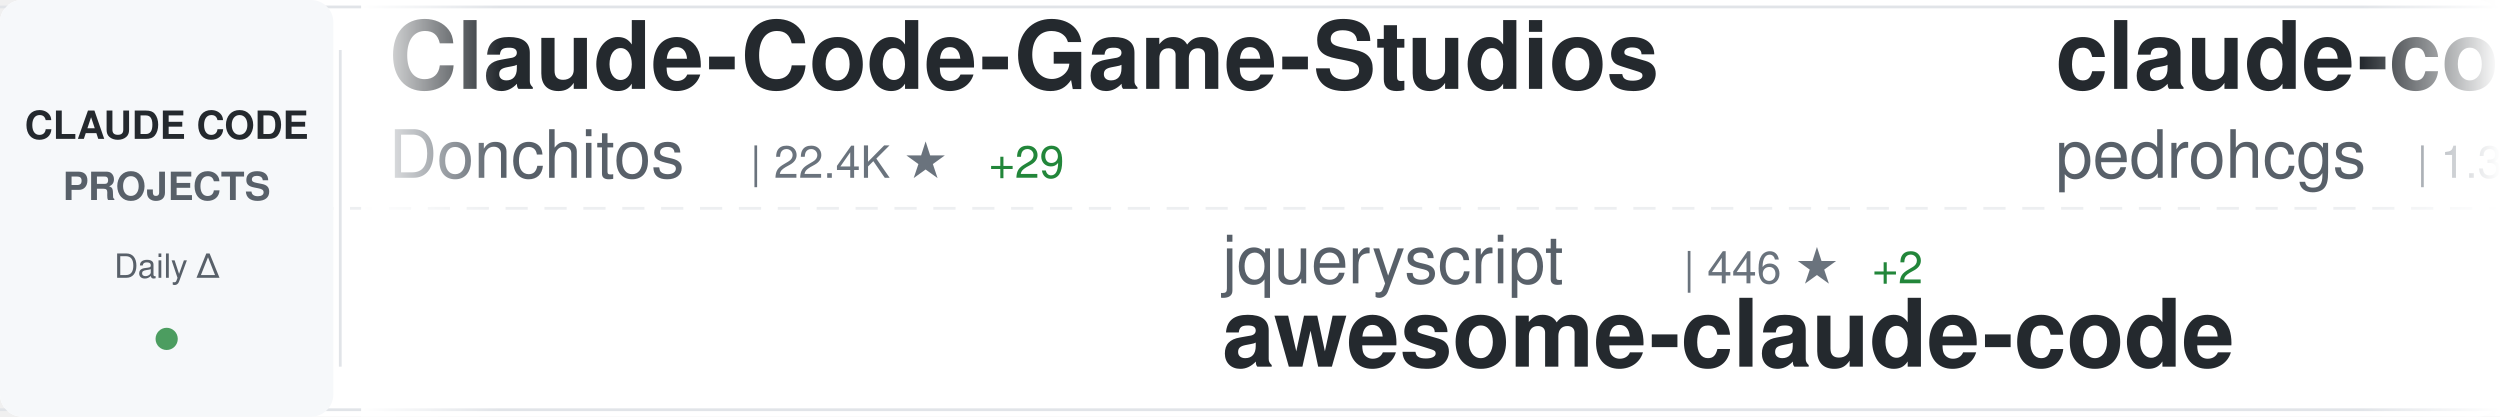
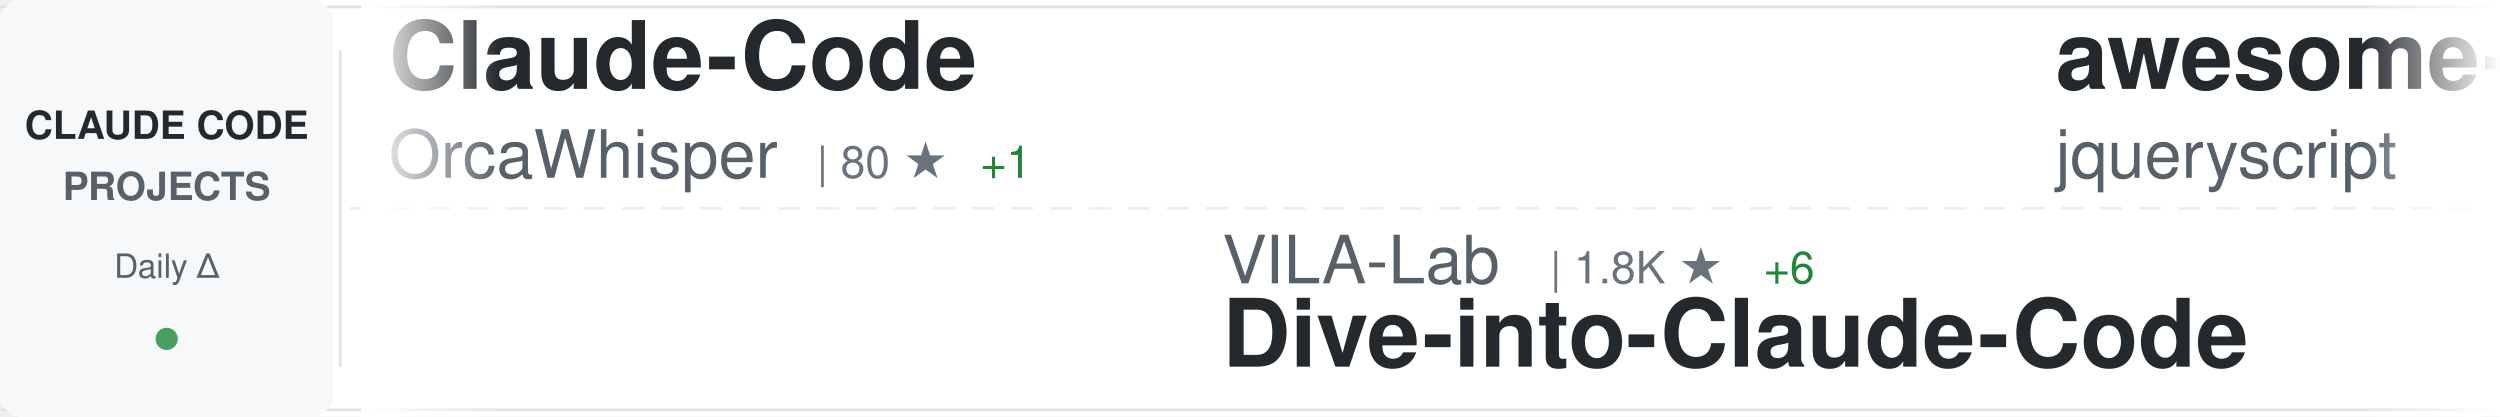
<svg xmlns="http://www.w3.org/2000/svg" width="900" height="150">
  <defs>
    <linearGradient id="awesomeLeftFade" x1="0%" y1="0%" x2="100%" y2="0%">
      <stop offset="0%" style="stop-color:#ffffff;stop-opacity:1" />
      <stop offset="100%" style="stop-color:#ffffff;stop-opacity:0" />
    </linearGradient>
    <linearGradient id="awesomeRightFade" x1="0%" y1="0%" x2="100%" y2="0%">
      <stop offset="0%" style="stop-color:#ffffff;stop-opacity:0" />
      <stop offset="100%" style="stop-color:#ffffff;stop-opacity:1" />
    </linearGradient>
  </defs>
  <rect width="900" height="150" fill="#ffffff" rx="8" />
  <rect x="0" y="2" width="900" height="1" fill="#e1e4e8" />
  <rect x="0" y="147" width="900" height="1" fill="#e1e4e8" />
  <line x1="0" y1="75" x2="900" y2="75" stroke="#e1e4e8" stroke-width="1" stroke-dasharray="8 6" opacity="0.6" />
  <rect x="0" y="0" width="120" height="150" fill="#f6f8fa" rx="8" />
  <text x="60" y="50" font-family="-apple-system, BlinkMacSystemFont, 'Segoe UI', Helvetica, Arial, sans-serif" font-size="14" font-weight="600" fill="#24292e" text-anchor="middle">CLAUDE CODE</text>
  <text x="60" y="72" font-family="-apple-system, BlinkMacSystemFont, 'Segoe UI', Helvetica, Arial, sans-serif" font-size="14" font-weight="600" fill="#586069" text-anchor="middle">PROJECTS</text>
  <text x="60" y="100" font-family="-apple-system, BlinkMacSystemFont, 'Segoe UI', Helvetica, Arial, sans-serif" font-size="12" font-weight="500" fill="#586069" text-anchor="middle">Daily Δ</text>
  <circle cx="60" cy="122" r="4" fill="#22863a" opacity="0.8" />
  <rect x="122" y="18" width="1" height="114" fill="#e1e4e8" />
  <clipPath id="awesomeTickerClip">
    <rect x="130" y="0" width="770" height="150" />
  </clipPath>
  <g clip-path="url(#awesomeTickerClip)">
    <g id="awesomeTickerItems">
      <animateTransform attributeName="transform" attributeType="XML" type="translate" from="0 0" to="-3000 0" dur="54s" repeatCount="indefinite" />
      <g transform="translate(0, 0)">
-         <text x="140" y="32" font-family="-apple-system, BlinkMacSystemFont, 'Segoe UI', Helvetica, Arial, sans-serif" font-size="34" font-weight="600" fill="#24292e">Claude-Code-Game-Studios</text>
-         <text x="140" y="64" font-family="-apple-system, BlinkMacSystemFont, 'Segoe UI', Helvetica, Arial, sans-serif" font-size="24" font-weight="400" fill="#586069">Donchitos</text>
-         <text x="270" y="64" font-family="-apple-system, BlinkMacSystemFont, 'Segoe UI', Helvetica, Arial, sans-serif" font-size="16" font-weight="500" fill="#6a737d">| 22.4K ★</text>
-         <text x="356" y="64" font-family="-apple-system, BlinkMacSystemFont, 'Segoe UI', Helvetica, Arial, sans-serif" font-size="16" font-weight="500" fill="#22863a"> +29</text>
+         <text x="140" y="32" font-family="-apple-system, BlinkMacSystemFont, 'Segoe UI', Helvetica, Arial, sans-serif" font-size="34" font-weight="600" fill="#24292e">Claude-Code</text>
+         <text x="140" y="64" font-family="-apple-system, BlinkMacSystemFont, 'Segoe UI', Helvetica, Arial, sans-serif" font-size="24" font-weight="400" fill="#586069">OrcaWhisper</text>
+         <text x="294" y="64" font-family="-apple-system, BlinkMacSystemFont, 'Segoe UI', Helvetica, Arial, sans-serif" font-size="16" font-weight="500" fill="#6a737d">| 80 ★</text>
+         <text x="353" y="64" font-family="-apple-system, BlinkMacSystemFont, 'Segoe UI', Helvetica, Arial, sans-serif" font-size="16" font-weight="500" fill="#22863a"> +1</text>
      </g>
      <g transform="translate(300, 0)">
-         <text x="140" y="102" font-family="-apple-system, BlinkMacSystemFont, 'Segoe UI', Helvetica, Arial, sans-serif" font-size="24" font-weight="400" fill="#586069">jqueryscript</text>
-         <text x="306" y="102" font-family="-apple-system, BlinkMacSystemFont, 'Segoe UI', Helvetica, Arial, sans-serif" font-size="16" font-weight="500" fill="#6a737d">| 446 ★</text>
-         <text x="374" y="102" font-family="-apple-system, BlinkMacSystemFont, 'Segoe UI', Helvetica, Arial, sans-serif" font-size="16" font-weight="500" fill="#22863a"> +2</text>
-         <text x="140" y="132" font-family="-apple-system, BlinkMacSystemFont, 'Segoe UI', Helvetica, Arial, sans-serif" font-size="34" font-weight="600" fill="#24292e">awesome-claude-code</text>
+         <text x="140" y="102" font-family="-apple-system, BlinkMacSystemFont, 'Segoe UI', Helvetica, Arial, sans-serif" font-size="24" font-weight="400" fill="#586069">VILA-Lab</text>
+         <text x="258" y="102" font-family="-apple-system, BlinkMacSystemFont, 'Segoe UI', Helvetica, Arial, sans-serif" font-size="16" font-weight="500" fill="#6a737d">| 1.8K ★</text>
+         <text x="335" y="102" font-family="-apple-system, BlinkMacSystemFont, 'Segoe UI', Helvetica, Arial, sans-serif" font-size="16" font-weight="500" fill="#22863a"> +6</text>
+         <text x="140" y="132" font-family="-apple-system, BlinkMacSystemFont, 'Segoe UI', Helvetica, Arial, sans-serif" font-size="34" font-weight="600" fill="#24292e">Dive-into-Claude-Code</text>
      </g>
      <g transform="translate(600, 0)">
-         <text x="140" y="32" font-family="-apple-system, BlinkMacSystemFont, 'Segoe UI', Helvetica, Arial, sans-serif" font-size="34" font-weight="600" fill="#24292e">claude-code-my-workflow</text>
-         <text x="140" y="64" font-family="-apple-system, BlinkMacSystemFont, 'Segoe UI', Helvetica, Arial, sans-serif" font-size="24" font-weight="400" fill="#586069">pedrohcgs</text>
-         <text x="270" y="64" font-family="-apple-system, BlinkMacSystemFont, 'Segoe UI', Helvetica, Arial, sans-serif" font-size="16" font-weight="500" fill="#6a737d">| 1.3K ★</text>
-         <text x="347" y="64" font-family="-apple-system, BlinkMacSystemFont, 'Segoe UI', Helvetica, Arial, sans-serif" font-size="16" font-weight="500" fill="#22863a"> +4</text>
+         <text x="140" y="32" font-family="-apple-system, BlinkMacSystemFont, 'Segoe UI', Helvetica, Arial, sans-serif" font-size="34" font-weight="600" fill="#24292e">awesome-claude-code</text>
+         <text x="140" y="64" font-family="-apple-system, BlinkMacSystemFont, 'Segoe UI', Helvetica, Arial, sans-serif" font-size="24" font-weight="400" fill="#586069">jqueryscript</text>
+         <text x="306" y="64" font-family="-apple-system, BlinkMacSystemFont, 'Segoe UI', Helvetica, Arial, sans-serif" font-size="16" font-weight="500" fill="#6a737d">| 446 ★</text>
+         <text x="374" y="64" font-family="-apple-system, BlinkMacSystemFont, 'Segoe UI', Helvetica, Arial, sans-serif" font-size="16" font-weight="500" fill="#22863a"> +2</text>
      </g>
      <g transform="translate(900, 0)">
-         <text x="140" y="102" font-family="-apple-system, BlinkMacSystemFont, 'Segoe UI', Helvetica, Arial, sans-serif" font-size="24" font-weight="400" fill="#586069">OneRedOak</text>
-         <text x="270" y="102" font-family="-apple-system, BlinkMacSystemFont, 'Segoe UI', Helvetica, Arial, sans-serif" font-size="16" font-weight="500" fill="#6a737d">| 3.8K ★</text>
-         <text x="140" y="132" font-family="-apple-system, BlinkMacSystemFont, 'Segoe UI', Helvetica, Arial, sans-serif" font-size="34" font-weight="600" fill="#24292e">claude-code-workflows</text>
+         <text x="140" y="102" font-family="-apple-system, BlinkMacSystemFont, 'Segoe UI', Helvetica, Arial, sans-serif" font-size="24" font-weight="400" fill="#586069">Donchitos</text>
+         <text x="270" y="102" font-family="-apple-system, BlinkMacSystemFont, 'Segoe UI', Helvetica, Arial, sans-serif" font-size="16" font-weight="500" fill="#6a737d">| 22.4K ★</text>
+         <text x="356" y="102" font-family="-apple-system, BlinkMacSystemFont, 'Segoe UI', Helvetica, Arial, sans-serif" font-size="16" font-weight="500" fill="#22863a"> +29</text>
+         <text x="140" y="132" font-family="-apple-system, BlinkMacSystemFont, 'Segoe UI', Helvetica, Arial, sans-serif" font-size="34" font-weight="600" fill="#24292e">Claude-Code-Game-Studios</text>
      </g>
      <g transform="translate(1200, 0)">
-         <text x="140" y="32" font-family="-apple-system, BlinkMacSystemFont, 'Segoe UI', Helvetica, Arial, sans-serif" font-size="34" font-weight="600" fill="#24292e">claude-code-hooks-master...</text>
-         <text x="140" y="64" font-family="-apple-system, BlinkMacSystemFont, 'Segoe UI', Helvetica, Arial, sans-serif" font-size="24" font-weight="400" fill="#586069">disler</text>
-         <text x="234" y="64" font-family="-apple-system, BlinkMacSystemFont, 'Segoe UI', Helvetica, Arial, sans-serif" font-size="16" font-weight="500" fill="#6a737d">| 3.8K ★</text>
-         <text x="311" y="64" font-family="-apple-system, BlinkMacSystemFont, 'Segoe UI', Helvetica, Arial, sans-serif" font-size="16" font-weight="500" fill="#22863a"> +3</text>
+         <text x="140" y="32" font-family="-apple-system, BlinkMacSystemFont, 'Segoe UI', Helvetica, Arial, sans-serif" font-size="34" font-weight="600" fill="#24292e">claude-code-from-source</text>
+         <text x="140" y="64" font-family="-apple-system, BlinkMacSystemFont, 'Segoe UI', Helvetica, Arial, sans-serif" font-size="24" font-weight="400" fill="#586069">alejandrobalderas</text>
+         <text x="366" y="64" font-family="-apple-system, BlinkMacSystemFont, 'Segoe UI', Helvetica, Arial, sans-serif" font-size="16" font-weight="500" fill="#6a737d">| 2.3K ★</text>
+         <text x="443" y="64" font-family="-apple-system, BlinkMacSystemFont, 'Segoe UI', Helvetica, Arial, sans-serif" font-size="16" font-weight="500" fill="#22863a"> +11</text>
      </g>
      <g transform="translate(1500, 0)">
-         <text x="140" y="102" font-family="-apple-system, BlinkMacSystemFont, 'Segoe UI', Helvetica, Arial, sans-serif" font-size="24" font-weight="400" fill="#586069">luongnv89</text>
-         <text x="270" y="102" font-family="-apple-system, BlinkMacSystemFont, 'Segoe UI', Helvetica, Arial, sans-serif" font-size="16" font-weight="500" fill="#6a737d">| 38.8K ★</text>
-         <text x="356" y="102" font-family="-apple-system, BlinkMacSystemFont, 'Segoe UI', Helvetica, Arial, sans-serif" font-size="16" font-weight="500" fill="#22863a"> +203</text>
-         <text x="140" y="132" font-family="-apple-system, BlinkMacSystemFont, 'Segoe UI', Helvetica, Arial, sans-serif" font-size="34" font-weight="600" fill="#24292e">claude-howto</text>
+         <text x="140" y="102" font-family="-apple-system, BlinkMacSystemFont, 'Segoe UI', Helvetica, Arial, sans-serif" font-size="24" font-weight="400" fill="#586069">lst97</text>
+         <text x="222" y="102" font-family="-apple-system, BlinkMacSystemFont, 'Segoe UI', Helvetica, Arial, sans-serif" font-size="16" font-weight="500" fill="#6a737d">| 1.6K ★</text>
+         <text x="140" y="132" font-family="-apple-system, BlinkMacSystemFont, 'Segoe UI', Helvetica, Arial, sans-serif" font-size="34" font-weight="600" fill="#24292e">claude-code-sub-agents</text>
      </g>
      <g transform="translate(1800, 0)">
-         <text x="140" y="32" font-family="-apple-system, BlinkMacSystemFont, 'Segoe UI', Helvetica, Arial, sans-serif" font-size="34" font-weight="600" fill="#24292e">Auto-claude-code-researc...</text>
-         <text x="140" y="64" font-family="-apple-system, BlinkMacSystemFont, 'Segoe UI', Helvetica, Arial, sans-serif" font-size="24" font-weight="400" fill="#586069">wanshuiyin</text>
-         <text x="282" y="64" font-family="-apple-system, BlinkMacSystemFont, 'Segoe UI', Helvetica, Arial, sans-serif" font-size="16" font-weight="500" fill="#6a737d">| 12.7K ★</text>
-         <text x="368" y="64" font-family="-apple-system, BlinkMacSystemFont, 'Segoe UI', Helvetica, Arial, sans-serif" font-size="16" font-weight="500" fill="#22863a"> +45</text>
+         <text x="140" y="32" font-family="-apple-system, BlinkMacSystemFont, 'Segoe UI', Helvetica, Arial, sans-serif" font-size="34" font-weight="600" fill="#24292e">claude-code-engineering</text>
+         <text x="140" y="64" font-family="-apple-system, BlinkMacSystemFont, 'Segoe UI', Helvetica, Arial, sans-serif" font-size="24" font-weight="400" fill="#586069">huangjia2019</text>
+         <text x="306" y="64" font-family="-apple-system, BlinkMacSystemFont, 'Segoe UI', Helvetica, Arial, sans-serif" font-size="16" font-weight="500" fill="#6a737d">| 898 ★</text>
+         <text x="374" y="64" font-family="-apple-system, BlinkMacSystemFont, 'Segoe UI', Helvetica, Arial, sans-serif" font-size="16" font-weight="500" fill="#22863a"> +7</text>
      </g>
      <g transform="translate(2100, 0)">
-         <text x="140" y="102" font-family="-apple-system, BlinkMacSystemFont, 'Segoe UI', Helvetica, Arial, sans-serif" font-size="24" font-weight="400" fill="#586069">shareAI-lab</text>
-         <text x="294" y="102" font-family="-apple-system, BlinkMacSystemFont, 'Segoe UI', Helvetica, Arial, sans-serif" font-size="16" font-weight="500" fill="#6a737d">| 68.8K ★</text>
-         <text x="380" y="102" font-family="-apple-system, BlinkMacSystemFont, 'Segoe UI', Helvetica, Arial, sans-serif" font-size="16" font-weight="500" fill="#22863a"> +152</text>
-         <text x="140" y="132" font-family="-apple-system, BlinkMacSystemFont, 'Segoe UI', Helvetica, Arial, sans-serif" font-size="34" font-weight="600" fill="#24292e">learn-claude-code</text>
+         <text x="140" y="102" font-family="-apple-system, BlinkMacSystemFont, 'Segoe UI', Helvetica, Arial, sans-serif" font-size="24" font-weight="400" fill="#586069">ChinaSiro</text>
+         <text x="270" y="102" font-family="-apple-system, BlinkMacSystemFont, 'Segoe UI', Helvetica, Arial, sans-serif" font-size="16" font-weight="500" fill="#6a737d">| 9.5K ★</text>
+         <text x="347" y="102" font-family="-apple-system, BlinkMacSystemFont, 'Segoe UI', Helvetica, Arial, sans-serif" font-size="16" font-weight="500" fill="#22863a"> +8</text>
+         <text x="140" y="132" font-family="-apple-system, BlinkMacSystemFont, 'Segoe UI', Helvetica, Arial, sans-serif" font-size="34" font-weight="600" fill="#24292e">claude-code-sourcemap</text>
      </g>
      <g transform="translate(2400, 0)">
-         <text x="140" y="32" font-family="-apple-system, BlinkMacSystemFont, 'Segoe UI', Helvetica, Arial, sans-serif" font-size="34" font-weight="600" fill="#24292e">Claude-code</text>
-         <text x="140" y="64" font-family="-apple-system, BlinkMacSystemFont, 'Segoe UI', Helvetica, Arial, sans-serif" font-size="24" font-weight="400" fill="#586069">zstmfhy</text>
-         <text x="246" y="64" font-family="-apple-system, BlinkMacSystemFont, 'Segoe UI', Helvetica, Arial, sans-serif" font-size="16" font-weight="500" fill="#6a737d">| 190 ★</text>
+         <text x="140" y="32" font-family="-apple-system, BlinkMacSystemFont, 'Segoe UI', Helvetica, Arial, sans-serif" font-size="34" font-weight="600" fill="#24292e">claude-code-base-action</text>
+         <text x="140" y="64" font-family="-apple-system, BlinkMacSystemFont, 'Segoe UI', Helvetica, Arial, sans-serif" font-size="24" font-weight="400" fill="#586069">anthropics</text>
+         <text x="282" y="64" font-family="-apple-system, BlinkMacSystemFont, 'Segoe UI', Helvetica, Arial, sans-serif" font-size="16" font-weight="500" fill="#6a737d">| 888 ★</text>
      </g>
      <g transform="translate(2700, 0)">
-         <text x="140" y="102" font-family="-apple-system, BlinkMacSystemFont, 'Segoe UI', Helvetica, Arial, sans-serif" font-size="24" font-weight="400" fill="#586069">AICoderTudou</text>
-         <text x="306" y="102" font-family="-apple-system, BlinkMacSystemFont, 'Segoe UI', Helvetica, Arial, sans-serif" font-size="16" font-weight="500" fill="#6a737d">| 498 ★</text>
-         <text x="374" y="102" font-family="-apple-system, BlinkMacSystemFont, 'Segoe UI', Helvetica, Arial, sans-serif" font-size="16" font-weight="500" fill="#22863a"> +1</text>
-         <text x="140" y="132" font-family="-apple-system, BlinkMacSystemFont, 'Segoe UI', Helvetica, Arial, sans-serif" font-size="34" font-weight="600" fill="#24292e">claude-code-tudou</text>
+         <text x="140" y="102" font-family="-apple-system, BlinkMacSystemFont, 'Segoe UI', Helvetica, Arial, sans-serif" font-size="24" font-weight="400" fill="#586069">ykdojo</text>
+         <text x="234" y="102" font-family="-apple-system, BlinkMacSystemFont, 'Segoe UI', Helvetica, Arial, sans-serif" font-size="16" font-weight="500" fill="#6a737d">| 9.0K ★</text>
+         <text x="311" y="102" font-family="-apple-system, BlinkMacSystemFont, 'Segoe UI', Helvetica, Arial, sans-serif" font-size="16" font-weight="500" fill="#22863a"> +9</text>
+         <text x="140" y="132" font-family="-apple-system, BlinkMacSystemFont, 'Segoe UI', Helvetica, Arial, sans-serif" font-size="34" font-weight="600" fill="#24292e">claude-code-tips</text>
      </g>
      <g transform="translate(3000, 0)">
-         <text x="140" y="32" font-family="-apple-system, BlinkMacSystemFont, 'Segoe UI', Helvetica, Arial, sans-serif" font-size="34" font-weight="600" fill="#24292e">Claude-Code-Game-Studios</text>
-         <text x="140" y="64" font-family="-apple-system, BlinkMacSystemFont, 'Segoe UI', Helvetica, Arial, sans-serif" font-size="24" font-weight="400" fill="#586069">Donchitos</text>
-         <text x="270" y="64" font-family="-apple-system, BlinkMacSystemFont, 'Segoe UI', Helvetica, Arial, sans-serif" font-size="16" font-weight="500" fill="#6a737d">| 22.4K ★</text>
-         <text x="356" y="64" font-family="-apple-system, BlinkMacSystemFont, 'Segoe UI', Helvetica, Arial, sans-serif" font-size="16" font-weight="500" fill="#22863a"> +29</text>
+         <text x="140" y="32" font-family="-apple-system, BlinkMacSystemFont, 'Segoe UI', Helvetica, Arial, sans-serif" font-size="34" font-weight="600" fill="#24292e">Claude-Code</text>
+         <text x="140" y="64" font-family="-apple-system, BlinkMacSystemFont, 'Segoe UI', Helvetica, Arial, sans-serif" font-size="24" font-weight="400" fill="#586069">OrcaWhisper</text>
+         <text x="294" y="64" font-family="-apple-system, BlinkMacSystemFont, 'Segoe UI', Helvetica, Arial, sans-serif" font-size="16" font-weight="500" fill="#6a737d">| 80 ★</text>
+         <text x="353" y="64" font-family="-apple-system, BlinkMacSystemFont, 'Segoe UI', Helvetica, Arial, sans-serif" font-size="16" font-weight="500" fill="#22863a"> +1</text>
      </g>
      <g transform="translate(3300, 0)">
-         <text x="140" y="102" font-family="-apple-system, BlinkMacSystemFont, 'Segoe UI', Helvetica, Arial, sans-serif" font-size="24" font-weight="400" fill="#586069">jqueryscript</text>
-         <text x="306" y="102" font-family="-apple-system, BlinkMacSystemFont, 'Segoe UI', Helvetica, Arial, sans-serif" font-size="16" font-weight="500" fill="#6a737d">| 446 ★</text>
-         <text x="374" y="102" font-family="-apple-system, BlinkMacSystemFont, 'Segoe UI', Helvetica, Arial, sans-serif" font-size="16" font-weight="500" fill="#22863a"> +2</text>
-         <text x="140" y="132" font-family="-apple-system, BlinkMacSystemFont, 'Segoe UI', Helvetica, Arial, sans-serif" font-size="34" font-weight="600" fill="#24292e">awesome-claude-code</text>
+         <text x="140" y="102" font-family="-apple-system, BlinkMacSystemFont, 'Segoe UI', Helvetica, Arial, sans-serif" font-size="24" font-weight="400" fill="#586069">VILA-Lab</text>
+         <text x="258" y="102" font-family="-apple-system, BlinkMacSystemFont, 'Segoe UI', Helvetica, Arial, sans-serif" font-size="16" font-weight="500" fill="#6a737d">| 1.8K ★</text>
+         <text x="335" y="102" font-family="-apple-system, BlinkMacSystemFont, 'Segoe UI', Helvetica, Arial, sans-serif" font-size="16" font-weight="500" fill="#22863a"> +6</text>
+         <text x="140" y="132" font-family="-apple-system, BlinkMacSystemFont, 'Segoe UI', Helvetica, Arial, sans-serif" font-size="34" font-weight="600" fill="#24292e">Dive-into-Claude-Code</text>
      </g>
      <g transform="translate(3600, 0)">
-         <text x="140" y="32" font-family="-apple-system, BlinkMacSystemFont, 'Segoe UI', Helvetica, Arial, sans-serif" font-size="34" font-weight="600" fill="#24292e">claude-code-my-workflow</text>
-         <text x="140" y="64" font-family="-apple-system, BlinkMacSystemFont, 'Segoe UI', Helvetica, Arial, sans-serif" font-size="24" font-weight="400" fill="#586069">pedrohcgs</text>
-         <text x="270" y="64" font-family="-apple-system, BlinkMacSystemFont, 'Segoe UI', Helvetica, Arial, sans-serif" font-size="16" font-weight="500" fill="#6a737d">| 1.3K ★</text>
-         <text x="347" y="64" font-family="-apple-system, BlinkMacSystemFont, 'Segoe UI', Helvetica, Arial, sans-serif" font-size="16" font-weight="500" fill="#22863a"> +4</text>
+         <text x="140" y="32" font-family="-apple-system, BlinkMacSystemFont, 'Segoe UI', Helvetica, Arial, sans-serif" font-size="34" font-weight="600" fill="#24292e">awesome-claude-code</text>
+         <text x="140" y="64" font-family="-apple-system, BlinkMacSystemFont, 'Segoe UI', Helvetica, Arial, sans-serif" font-size="24" font-weight="400" fill="#586069">jqueryscript</text>
+         <text x="306" y="64" font-family="-apple-system, BlinkMacSystemFont, 'Segoe UI', Helvetica, Arial, sans-serif" font-size="16" font-weight="500" fill="#6a737d">| 446 ★</text>
+         <text x="374" y="64" font-family="-apple-system, BlinkMacSystemFont, 'Segoe UI', Helvetica, Arial, sans-serif" font-size="16" font-weight="500" fill="#22863a"> +2</text>
      </g>
      <g transform="translate(3900, 0)">
-         <text x="140" y="102" font-family="-apple-system, BlinkMacSystemFont, 'Segoe UI', Helvetica, Arial, sans-serif" font-size="24" font-weight="400" fill="#586069">OneRedOak</text>
-         <text x="270" y="102" font-family="-apple-system, BlinkMacSystemFont, 'Segoe UI', Helvetica, Arial, sans-serif" font-size="16" font-weight="500" fill="#6a737d">| 3.8K ★</text>
-         <text x="140" y="132" font-family="-apple-system, BlinkMacSystemFont, 'Segoe UI', Helvetica, Arial, sans-serif" font-size="34" font-weight="600" fill="#24292e">claude-code-workflows</text>
+         <text x="140" y="102" font-family="-apple-system, BlinkMacSystemFont, 'Segoe UI', Helvetica, Arial, sans-serif" font-size="24" font-weight="400" fill="#586069">Donchitos</text>
+         <text x="270" y="102" font-family="-apple-system, BlinkMacSystemFont, 'Segoe UI', Helvetica, Arial, sans-serif" font-size="16" font-weight="500" fill="#6a737d">| 22.4K ★</text>
+         <text x="356" y="102" font-family="-apple-system, BlinkMacSystemFont, 'Segoe UI', Helvetica, Arial, sans-serif" font-size="16" font-weight="500" fill="#22863a"> +29</text>
+         <text x="140" y="132" font-family="-apple-system, BlinkMacSystemFont, 'Segoe UI', Helvetica, Arial, sans-serif" font-size="34" font-weight="600" fill="#24292e">Claude-Code-Game-Studios</text>
      </g>
    </g>
  </g>
  <rect x="130" y="0" width="50" height="150" fill="url(#awesomeLeftFade)" />
  <rect x="850" y="0" width="50" height="150" fill="url(#awesomeRightFade)" />
</svg>
